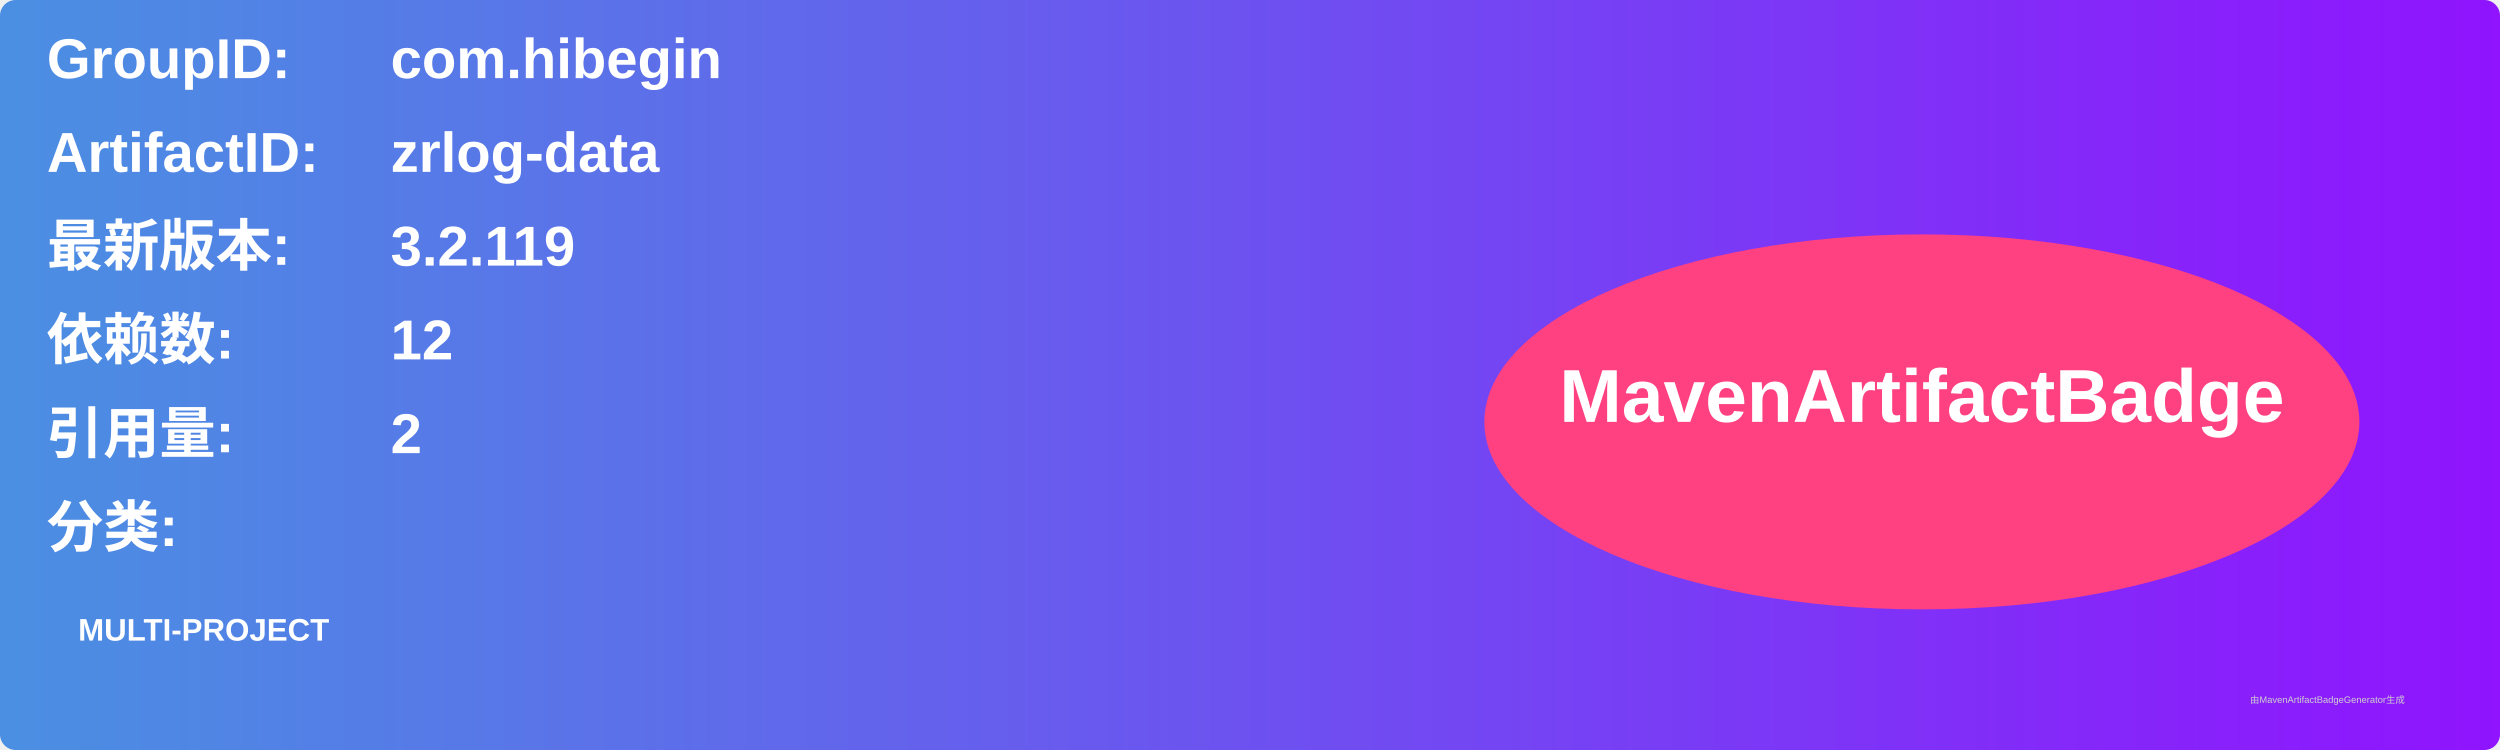
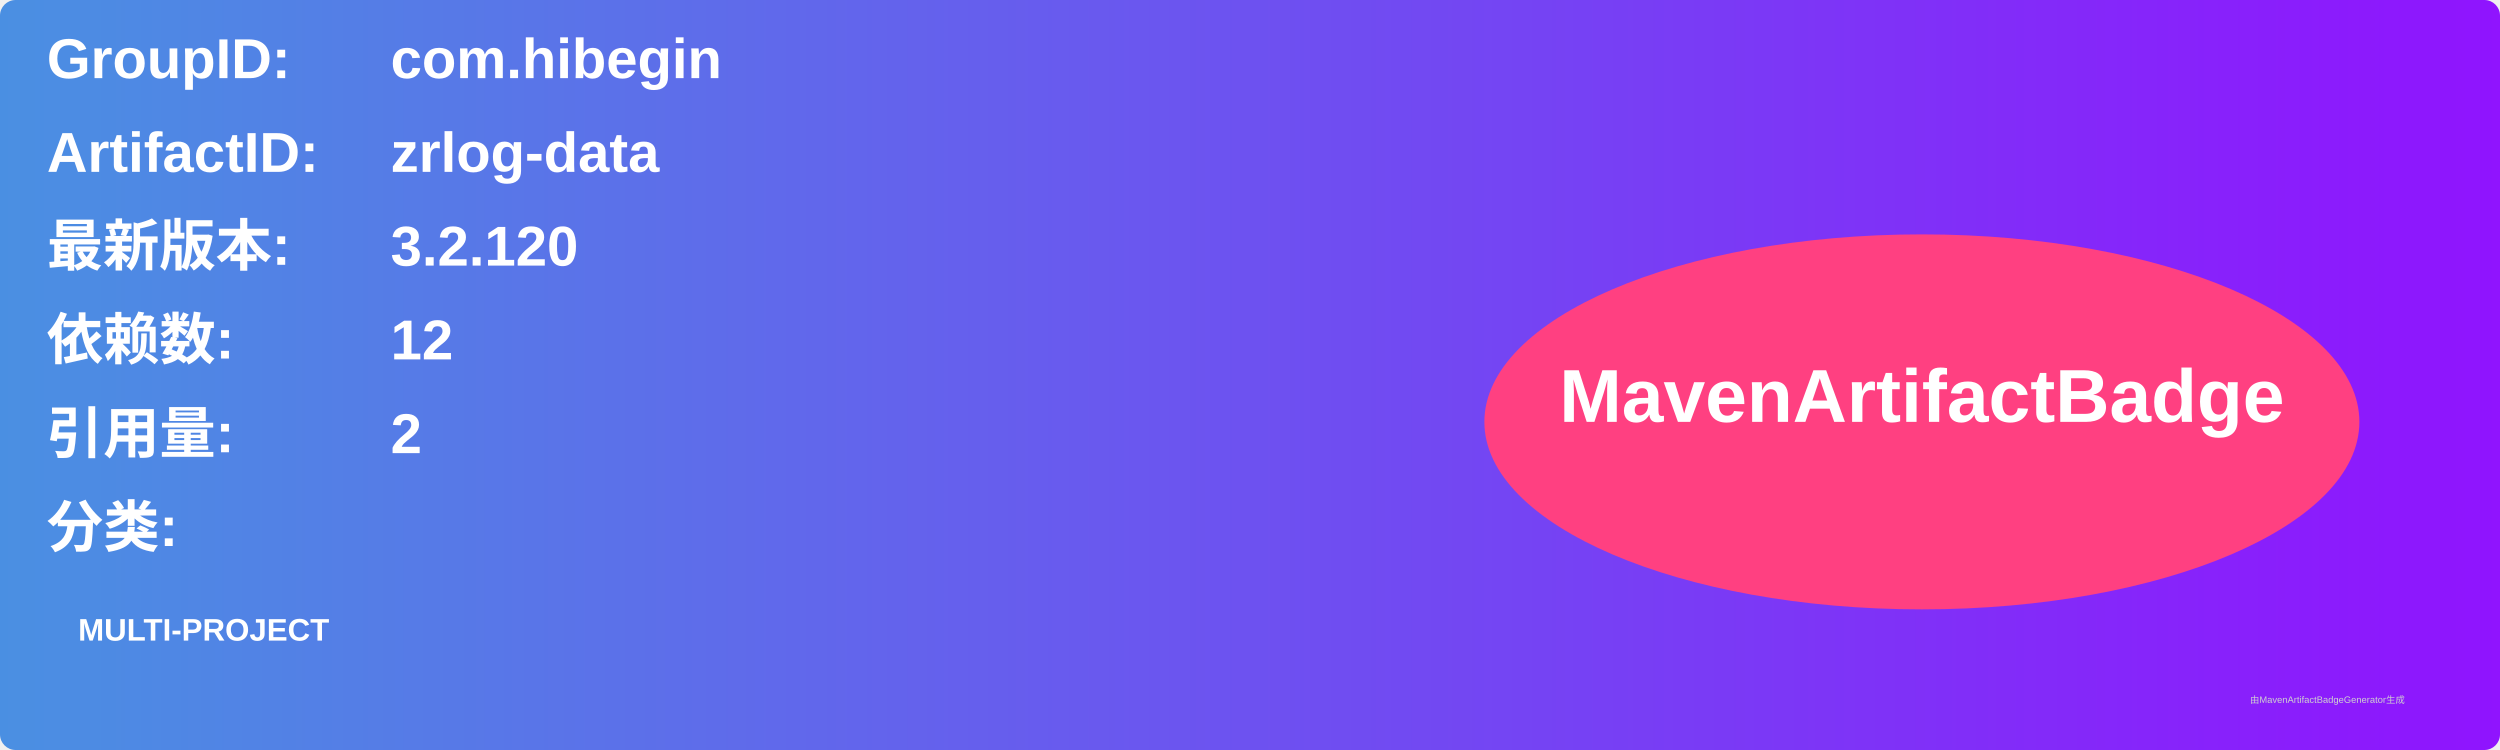
<svg xmlns="http://www.w3.org/2000/svg" width="800" height="240" viewBox="0 0 800 240">
  <linearGradient id="grad" x1="0%" y1="0%" x2="100%" y2="0%">
    <stop offset="0%" stop-color="#4a90e2" />
    <stop offset="100%" stop-color="#9013fe" />
  </linearGradient>
  <rect width="100%" height="100%" rx="5" ry="5" fill="url(#grad)" />
  <g transform="translate(15, 15)">
    <text x="0" y="10" font-family="Arial" font-size="18" fill="white" font-weight="bold" width="260">GroupID:</text>
    <text x="110" y="10" font-family="Arial" font-size="18" fill="white" font-weight="bold" width="460">com.hibegin</text>
    <text x="0" y="40" font-family="Arial" font-size="18" fill="white" font-weight="bold" width="260">ArtifactID:</text>
    <text x="110" y="40" font-family="Arial" font-size="18" fill="white" font-weight="bold" width="460">zrlog-data</text>
    <text x="0" y="70" font-family="Arial" font-size="18" fill="white" font-weight="bold">最新版本:</text>
    <text x="110" y="70" font-family="Arial" font-size="18" fill="white" font-weight="bold">
-       <tspan font-weight="bold">3.2.119</tspan>
+       <tspan font-weight="bold">3.2.120</tspan>
    </text>
    <text x="0" y="100" font-family="Arial" font-size="18" fill="white" font-weight="bold">依赖数: </text>
    <text x="110" y="100" font-family="Arial" font-size="18" fill="white">
      <tspan font-weight="bold">12</tspan>
    </text>
    <text x="0" y="130" font-family="Arial" font-size="18" fill="white" font-weight="bold">引用量: </text>
    <text x="110" y="130" font-family="Arial" font-size="18" fill="white">
      <tspan font-weight="bold">2</tspan>
    </text>
    <text x="0" y="160" font-family="Arial" font-size="18" fill="white" font-weight="bold">分类:</text>
    <text x="10" y="190" font-family="Arial" font-size="10" fill="white">
      <tspan font-weight="bold">MULTI-PROJECT</tspan>
    </text>
    <ellipse cx="600" cy="120" rx="140" ry="60" fill="#ff4081" />
    <text x="600" y="120" text-anchor="middle" font-family="Arial" font-size="24" fill="white" font-weight="bold">MavenArtifactBadge</text>
  </g>
  <text x="720" y="225" font-family="Arial" font-size="3" fill="#d0d0d0">由MavenArtifactBadgeGenerator生成</text>
</svg>
